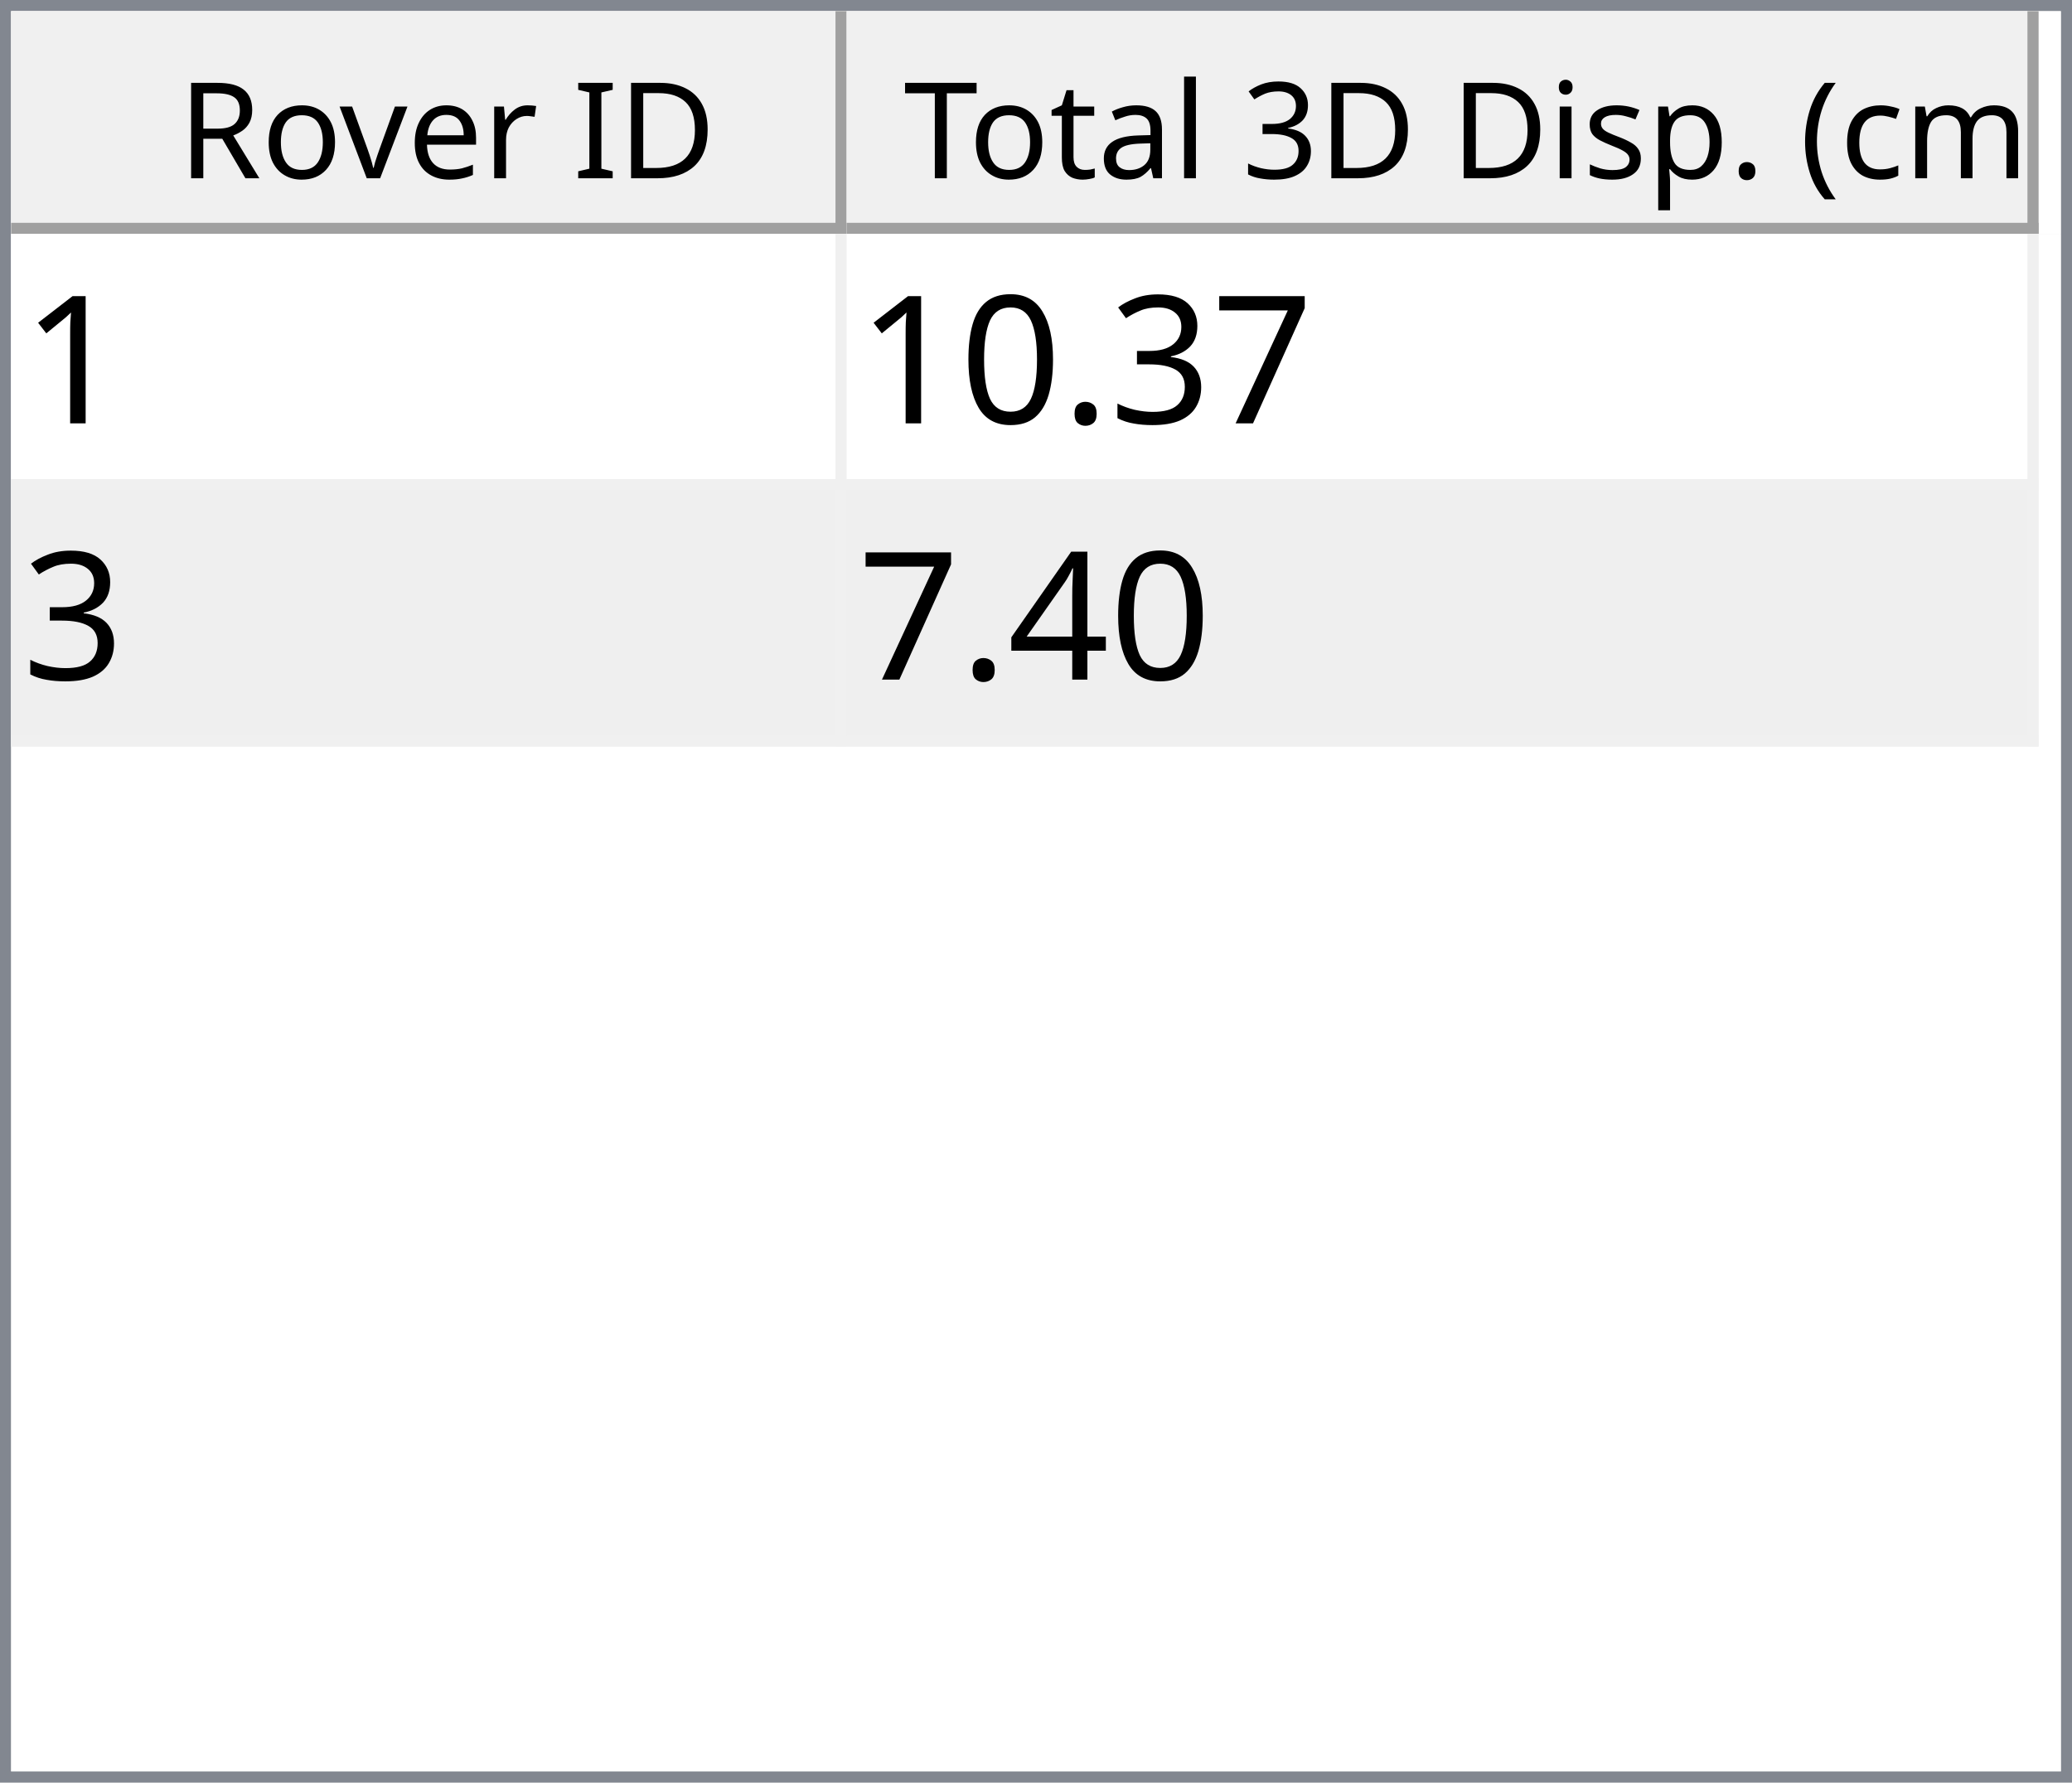
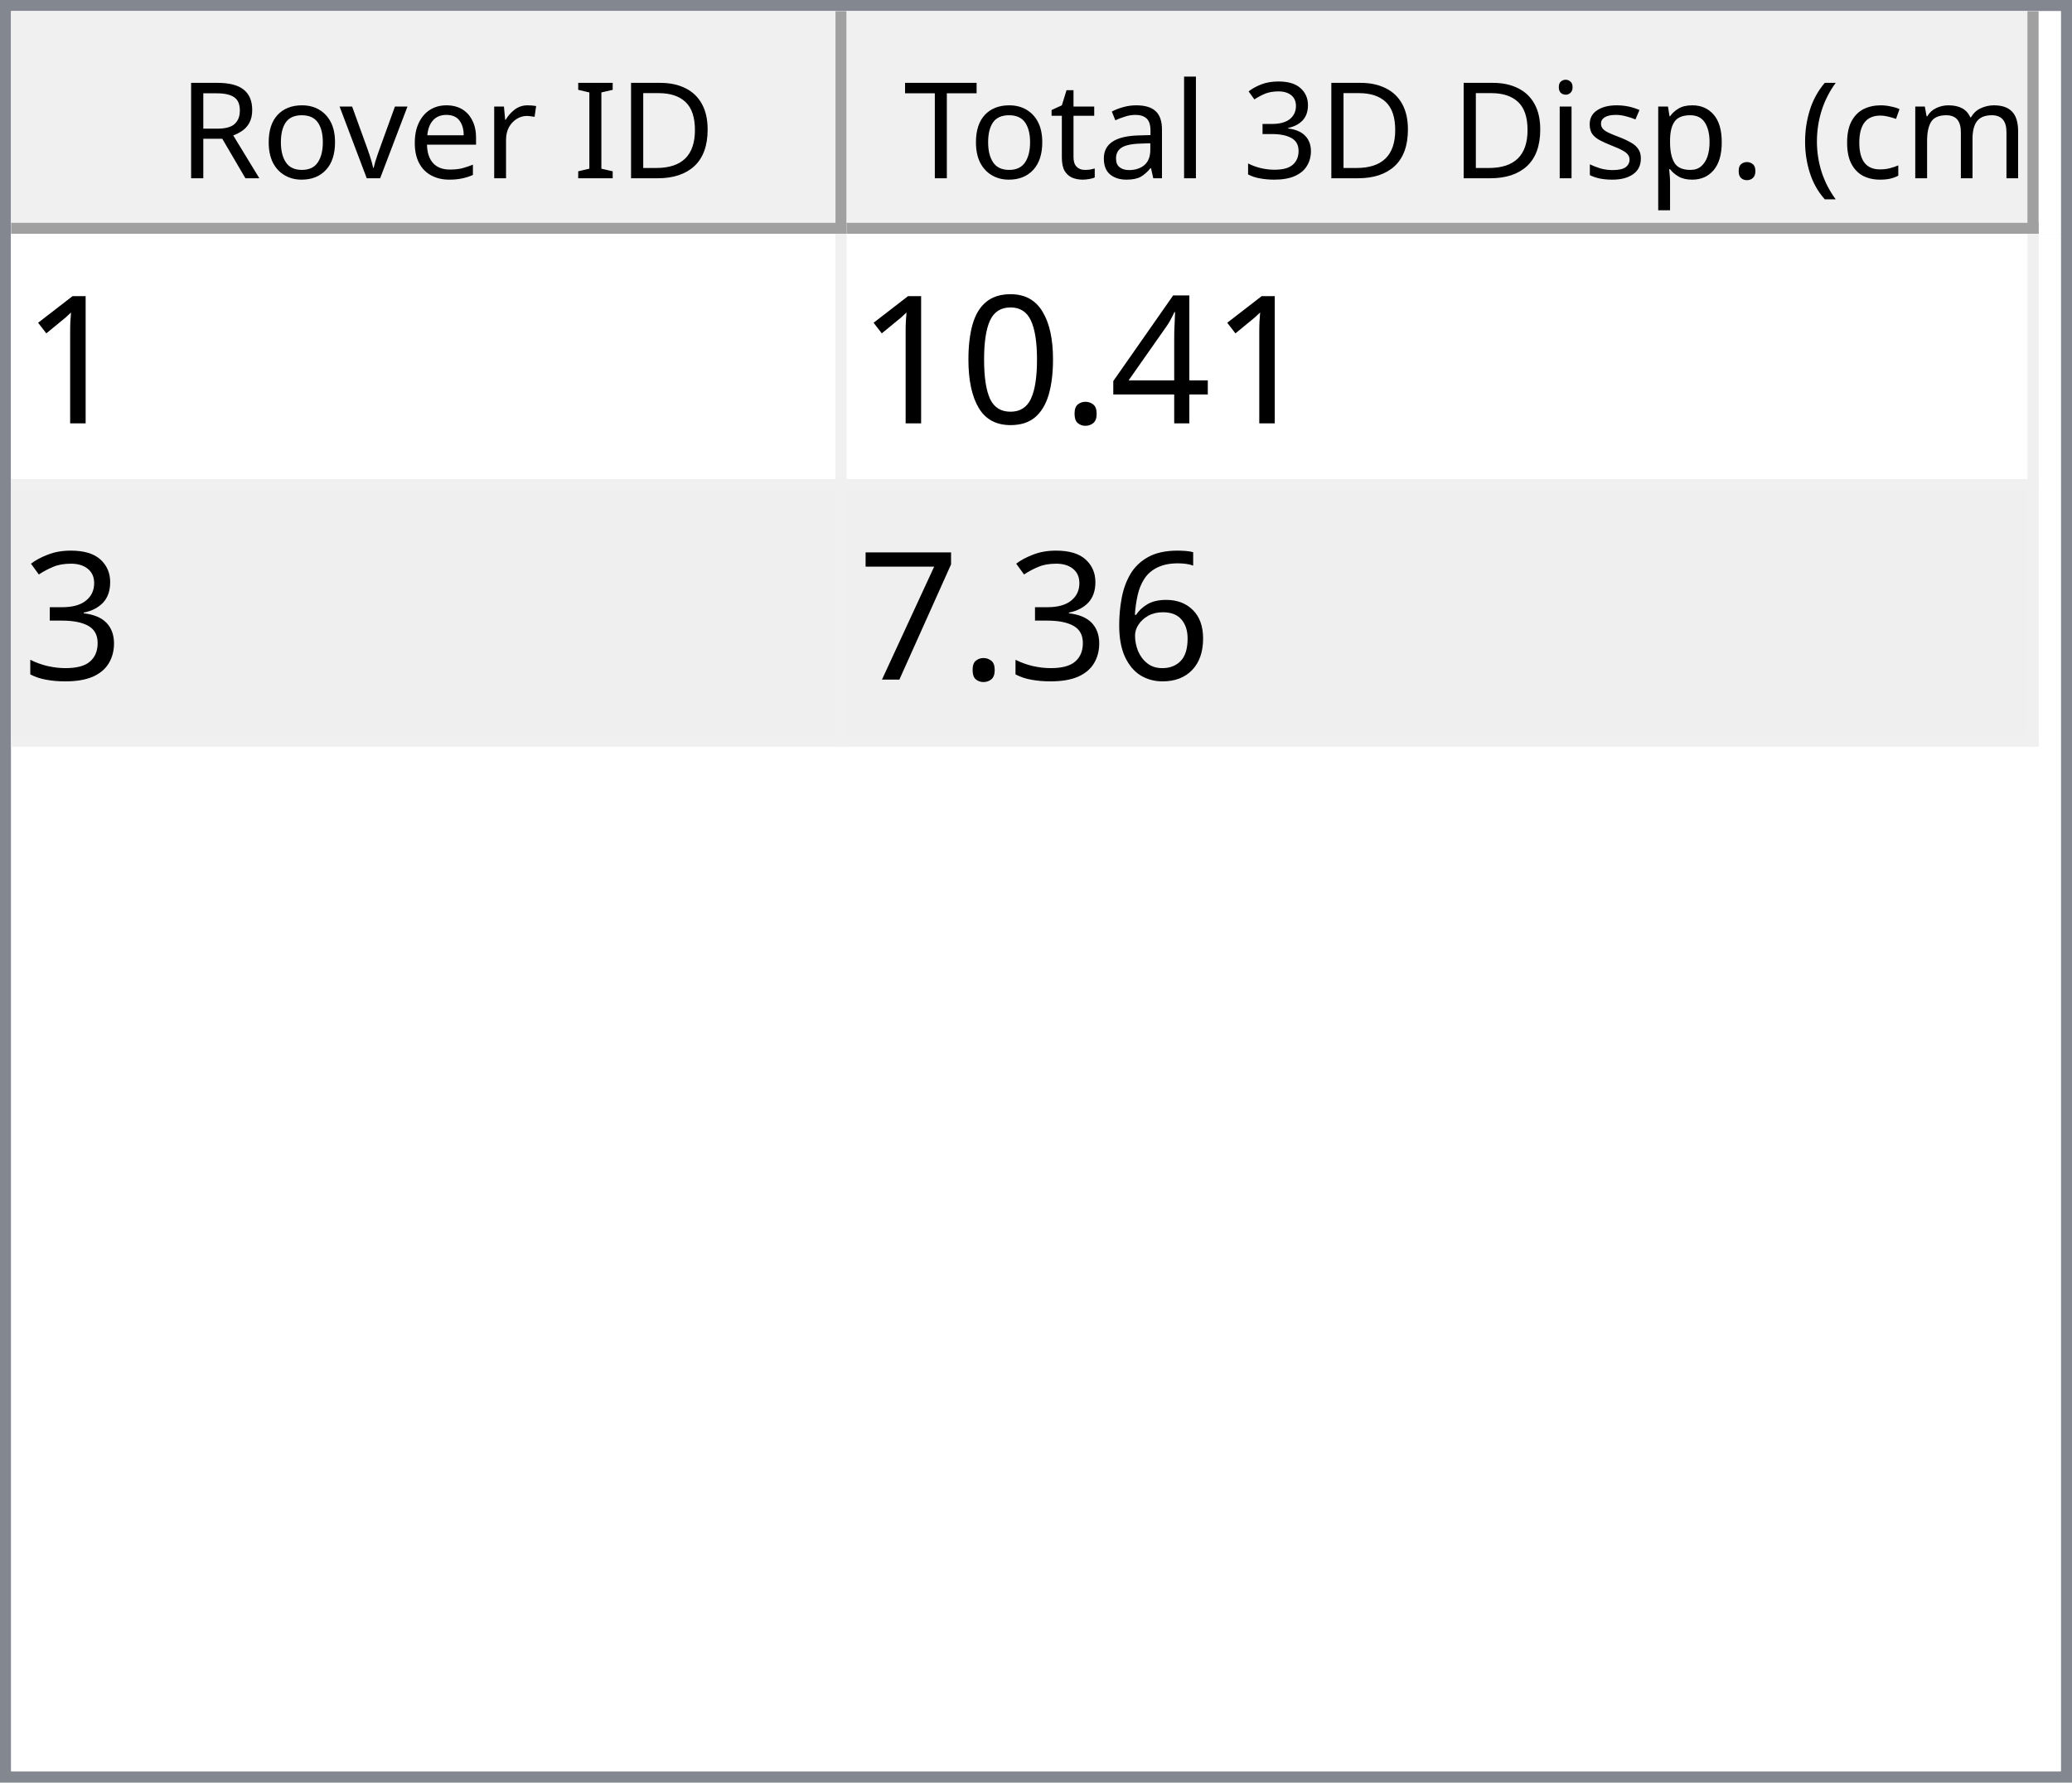
<svg xmlns="http://www.w3.org/2000/svg" style="fill-opacity:1; color-rendering:auto; color-interpolation:auto; text-rendering:auto; stroke:black; stroke-linecap:square; stroke-miterlimit:10; shape-rendering:auto; stroke-opacity:1; fill:black; stroke-dasharray:none; font-weight:normal; stroke-width:1; font-family:'Dialog'; font-style:normal; stroke-linejoin:miter; font-size:12px; stroke-dashoffset:0; image-rendering:auto;" width="186" height="160">
  <defs id="genericDefs" />
  <g>
    <defs id="defs1">
      <clipPath clipPathUnits="userSpaceOnUse" id="clipPath1">
        <path d="M0 0 L186 0 L186 160 L0 160 L0 0 Z" />
      </clipPath>
      <clipPath clipPathUnits="userSpaceOnUse" id="clipPath2">
        <path d="M0 0 L0 160 L186 160 L186 0 Z" />
      </clipPath>
      <clipPath clipPathUnits="userSpaceOnUse" id="clipPath3">
        <path d="M0 0 L0 20 L184 20 L184 0 Z" />
      </clipPath>
      <clipPath clipPathUnits="userSpaceOnUse" id="clipPath4">
        <path d="M0 0 L0 20 L75 20 L75 0 Z" />
      </clipPath>
      <clipPath clipPathUnits="userSpaceOnUse" id="clipPath5">
        <path d="M1 1 L1 19 L74 19 L74 1 Z" />
      </clipPath>
      <clipPath clipPathUnits="userSpaceOnUse" id="clipPath6">
        <path d="M0 0 L0 18 L73 18 L73 0 Z" />
      </clipPath>
      <clipPath clipPathUnits="userSpaceOnUse" id="clipPath7">
        <path d="M-0.5 -0.5 L-0.5 19.5 L74.5 19.5 L74.5 -0.5 Z" />
      </clipPath>
      <clipPath clipPathUnits="userSpaceOnUse" id="clipPath8">
        <path d="M0 0 L0 20 L107 20 L107 0 Z" />
      </clipPath>
      <clipPath clipPathUnits="userSpaceOnUse" id="clipPath9">
        <path d="M1 1 L1 19 L106 19 L106 1 Z" />
      </clipPath>
      <clipPath clipPathUnits="userSpaceOnUse" id="clipPath10">
        <path d="M0 0 L0 18 L105 18 L105 0 Z" />
      </clipPath>
      <clipPath clipPathUnits="userSpaceOnUse" id="clipPath11">
        <path d="M-0.5 -0.5 L-0.5 19.5 L106.5 19.5 L106.5 -0.5 Z" />
      </clipPath>
      <clipPath clipPathUnits="userSpaceOnUse" id="clipPath12">
        <path d="M0 0 L0 138 L184 138 L184 0 Z" />
      </clipPath>
      <clipPath clipPathUnits="userSpaceOnUse" id="clipPath13">
        <path d="M0 0 L0 46 L182 46 L182 0 Z" />
      </clipPath>
      <clipPath clipPathUnits="userSpaceOnUse" id="clipPath14">
        <path d="M-0.5 -0.5 L-0.5 45.5 L181.5 45.5 L181.5 -0.5 Z" />
      </clipPath>
      <clipPath clipPathUnits="userSpaceOnUse" id="clipPath15">
        <path d="M0 0 L0 22 L74 22 L74 0 Z" />
      </clipPath>
      <clipPath clipPathUnits="userSpaceOnUse" id="clipPath16">
        <path d="M0 0 L0 22 L106 22 L106 0 Z" />
      </clipPath>
      <font horiz-adv-x="64.551" id="font1">
        <font-face ascent="107.91" descent="25.098" units-per-em="100" style="font-style:normal; font-family:Segoe UI; font-weight:normal;" />
        <missing-glyph horiz-adv-x="64.551" d="M8.109 0 L8.109 68.266 L56.453 68.266 L56.453 0 L8.109 0 ZM15.328 7.234 L49.219 7.234 L49.219 61.031 L15.328 61.031 L15.328 7.234 Z" />
        <glyph unicode="D" horiz-adv-x="70.117" d="M9.188 0 L9.188 70.016 L28.516 70.016 Q65.531 70.016 65.531 35.891 Q65.531 19.672 55.25 9.836 Q44.969 0 27.734 0 L9.188 0 ZM17.391 62.594 L17.391 7.422 L27.828 7.422 Q41.609 7.422 49.273 14.797 Q56.938 22.172 56.938 35.688 Q56.938 62.594 28.328 62.594 L17.391 62.594 Z" />
        <glyph unicode="I" horiz-adv-x="26.611" d="M17.391 0 L9.188 0 L9.188 70.016 L17.391 70.016 L17.391 0 Z" />
        <glyph unicode=" " horiz-adv-x="27.393" d="" />
        <glyph unicode="r" horiz-adv-x="34.766" d="M34.188 41.891 Q32.078 43.5 28.125 43.5 Q23 43.5 19.555 38.672 Q16.109 33.844 16.109 25.484 L16.109 0 L8.109 0 L8.109 50 L16.109 50 L16.109 39.703 L16.312 39.703 Q18.016 44.969 21.531 47.922 Q25.047 50.875 29.391 50.875 Q32.516 50.875 34.188 50.203 L34.188 41.891 Z" />
        <glyph unicode="e" horiz-adv-x="52.295" d="M48.297 23 L12.984 23 Q13.188 14.656 17.484 10.109 Q21.781 5.562 29.297 5.562 Q37.75 5.562 44.828 11.141 L44.828 3.609 Q38.234 -1.172 27.391 -1.172 Q16.797 -1.172 10.742 5.641 Q4.688 12.453 4.688 24.812 Q4.688 36.469 11.305 43.82 Q17.922 51.172 27.734 51.172 Q37.547 51.172 42.922 44.828 Q48.297 38.484 48.297 27.203 L48.297 23 ZM40.094 29.781 Q40.047 36.719 36.75 40.578 Q33.453 44.438 27.594 44.438 Q21.922 44.438 17.969 40.383 Q14.016 36.328 13.094 29.781 L40.094 29.781 Z" />
        <glyph unicode="v" horiz-adv-x="47.9" d="M47.406 50 L27.484 0 L19.625 0 L0.688 50 L9.469 50 L22.172 13.672 Q23.578 9.672 23.922 6.688 L24.125 6.688 Q24.609 10.453 25.688 13.484 L38.969 50 L47.406 50 Z" />
        <glyph unicode="o" horiz-adv-x="58.594" d="M29 -1.172 Q17.922 -1.172 11.305 5.836 Q4.688 12.844 4.688 24.422 Q4.688 37.016 11.57 44.094 Q18.453 51.172 30.172 51.172 Q41.359 51.172 47.633 44.289 Q53.906 37.406 53.906 25.203 Q53.906 13.234 47.141 6.031 Q40.375 -1.172 29 -1.172 ZM29.594 44.438 Q21.875 44.438 17.383 39.188 Q12.891 33.938 12.891 24.703 Q12.891 15.828 17.43 10.695 Q21.969 5.562 29.594 5.562 Q37.359 5.562 41.531 10.594 Q45.703 15.625 45.703 24.906 Q45.703 34.281 41.531 39.359 Q37.359 44.438 29.594 44.438 Z" />
        <glyph unicode="R" horiz-adv-x="59.814" d="M59.375 0 L49.609 0 L37.891 19.625 Q36.281 22.359 34.766 24.289 Q33.25 26.219 31.664 27.438 Q30.078 28.656 28.25 29.219 Q26.422 29.781 24.125 29.781 L17.391 29.781 L17.391 0 L9.188 0 L9.188 70.016 L30.078 70.016 Q34.672 70.016 38.555 68.867 Q42.438 67.719 45.289 65.375 Q48.141 63.031 49.758 59.547 Q51.375 56.062 51.375 51.375 Q51.375 47.703 50.273 44.656 Q49.172 41.609 47.148 39.211 Q45.125 36.812 42.266 35.133 Q39.406 33.453 35.844 32.516 L35.844 32.328 Q37.594 31.547 38.891 30.547 Q40.188 29.547 41.359 28.18 Q42.531 26.812 43.68 25.078 Q44.828 23.344 46.234 21.047 L59.375 0 ZM17.391 62.594 L17.391 37.203 L28.516 37.203 Q31.594 37.203 34.203 38.133 Q36.812 39.062 38.719 40.797 Q40.625 42.531 41.703 45.047 Q42.781 47.562 42.781 50.688 Q42.781 56.297 39.141 59.445 Q35.5 62.594 28.609 62.594 L17.391 62.594 Z" />
        <glyph unicode=")" horiz-adv-x="30.176" d="M8.297 -15.922 L1.172 -15.922 Q16.406 2.344 16.406 26.812 Q16.406 51.469 1.078 70.016 L8.297 70.016 Q23.531 52.156 23.531 26.703 Q23.531 1.375 8.297 -15.922 Z" />
        <glyph unicode="m" horiz-adv-x="86.133" d="M79.109 0 L71.094 0 L71.094 28.719 Q71.094 37.016 68.531 40.727 Q65.969 44.438 59.906 44.438 Q54.781 44.438 51.195 39.75 Q47.609 35.062 47.609 28.516 L47.609 0 L39.594 0 L39.594 29.688 Q39.594 44.438 28.219 44.438 Q22.953 44.438 19.531 40.016 Q16.109 35.594 16.109 28.516 L16.109 0 L8.109 0 L8.109 50 L16.109 50 L16.109 42.094 L16.312 42.094 Q21.625 51.172 31.844 51.172 Q36.969 51.172 40.773 48.312 Q44.578 45.453 46 40.828 Q51.562 51.172 62.594 51.172 Q79.109 51.172 79.109 30.812 L79.109 0 Z" />
        <glyph unicode="c" horiz-adv-x="46.191" d="M42.188 2.297 Q36.422 -1.172 28.516 -1.172 Q17.828 -1.172 11.258 5.789 Q4.688 12.75 4.688 23.828 Q4.688 36.188 11.766 43.68 Q18.844 51.172 30.672 51.172 Q37.25 51.172 42.281 48.734 L42.281 40.531 Q36.719 44.438 30.375 44.438 Q22.703 44.438 17.797 38.945 Q12.891 33.453 12.891 24.516 Q12.891 15.719 17.508 10.641 Q22.125 5.562 29.891 5.562 Q36.422 5.562 42.188 9.906 L42.188 2.297 Z" />
        <glyph unicode="(" horiz-adv-x="30.176" d="M29.109 -15.922 L21.969 -15.922 Q6.844 1.375 6.844 26.703 Q6.844 52.156 21.969 70.016 L29.203 70.016 Q13.875 51.469 13.875 26.812 Q13.875 2.344 29.109 -15.922 Z" />
        <glyph unicode="." horiz-adv-x="21.68" d="M10.891 -1.078 Q8.641 -1.078 7.055 0.539 Q5.469 2.156 5.469 4.391 Q5.469 6.641 7.055 8.273 Q8.641 9.906 10.891 9.906 Q13.188 9.906 14.797 8.273 Q16.406 6.641 16.406 4.391 Q16.406 2.156 14.797 0.539 Q13.188 -1.078 10.891 -1.078 Z" />
        <glyph unicode="p" horiz-adv-x="58.789" d="M16.312 7.234 L16.109 7.234 L16.109 -23 L8.109 -23 L8.109 50 L16.109 50 L16.109 41.219 L16.312 41.219 Q22.219 51.172 33.594 51.172 Q43.266 51.172 48.688 44.461 Q54.109 37.75 54.109 26.469 Q54.109 13.922 48 6.375 Q41.891 -1.172 31.297 -1.172 Q21.578 -1.172 16.312 7.234 ZM16.109 27.391 L16.109 20.406 Q16.109 14.203 20.141 9.883 Q24.172 5.562 30.375 5.562 Q37.641 5.562 41.773 11.133 Q45.906 16.703 45.906 26.609 Q45.906 34.969 42.047 39.703 Q38.188 44.438 31.594 44.438 Q24.609 44.438 20.359 39.578 Q16.109 34.719 16.109 27.391 Z" />
        <glyph unicode="s" horiz-adv-x="42.432" d="M5.078 1.812 L5.078 10.406 Q11.625 5.562 19.484 5.562 Q30.031 5.562 30.031 12.594 Q30.031 14.594 29.125 15.992 Q28.219 17.391 26.68 18.461 Q25.141 19.531 23.07 20.383 Q21 21.234 18.609 22.172 Q15.281 23.484 12.766 24.828 Q10.25 26.172 8.57 27.859 Q6.891 29.547 6.031 31.695 Q5.172 33.844 5.172 36.719 Q5.172 40.234 6.789 42.945 Q8.406 45.656 11.086 47.484 Q13.766 49.312 17.211 50.242 Q20.656 51.172 24.312 51.172 Q30.812 51.172 35.938 48.922 L35.938 40.828 Q30.422 44.438 23.25 44.438 Q21 44.438 19.195 43.922 Q17.391 43.406 16.094 42.477 Q14.797 41.547 14.086 40.258 Q13.375 38.969 13.375 37.406 Q13.375 35.453 14.086 34.133 Q14.797 32.812 16.164 31.789 Q17.531 30.766 19.484 29.938 Q21.438 29.109 23.922 28.125 Q27.25 26.859 29.883 25.516 Q32.516 24.172 34.375 22.484 Q36.234 20.797 37.234 18.602 Q38.234 16.406 38.234 13.375 Q38.234 9.672 36.602 6.938 Q34.969 4.203 32.234 2.398 Q29.5 0.594 25.93 -0.289 Q22.359 -1.172 18.453 -1.172 Q10.75 -1.172 5.078 1.812 Z" />
        <glyph unicode="i" horiz-adv-x="24.219" d="M12.203 62.703 Q10.062 62.703 8.547 64.164 Q7.031 65.625 7.031 67.875 Q7.031 70.125 8.547 71.609 Q10.062 73.094 12.203 73.094 Q14.406 73.094 15.945 71.609 Q17.484 70.125 17.484 67.875 Q17.484 65.719 15.945 64.211 Q14.406 62.703 12.203 62.703 ZM16.109 0 L8.109 0 L8.109 50 L16.109 50 L16.109 0 Z" />
        <glyph unicode="3" horiz-adv-x="53.906" d="M46.531 19.828 Q46.531 15.094 44.75 11.211 Q42.969 7.328 39.719 4.57 Q36.469 1.812 31.93 0.297 Q27.391 -1.219 21.922 -1.219 Q11.922 -1.219 6 2.594 L6 11.188 Q13.094 5.609 22.219 5.609 Q25.875 5.609 28.828 6.539 Q31.781 7.469 33.906 9.227 Q36.031 10.984 37.18 13.477 Q38.328 15.969 38.328 19.094 Q38.328 32.812 18.797 32.812 L12.984 32.812 L12.984 39.594 L18.5 39.594 Q35.797 39.594 35.797 52.484 Q35.797 64.406 22.609 64.406 Q15.188 64.406 8.688 59.422 L8.688 67.188 Q15.375 71.188 24.609 71.188 Q29 71.188 32.57 69.969 Q36.141 68.75 38.68 66.555 Q41.219 64.359 42.609 61.281 Q44 58.203 44 54.5 Q44 40.672 30.031 36.719 L30.031 36.531 Q33.594 36.141 36.625 34.797 Q39.656 33.453 41.852 31.305 Q44.047 29.156 45.289 26.25 Q46.531 23.344 46.531 19.828 Z" />
        <glyph unicode="l" horiz-adv-x="24.219" d="M16.109 0 L8.109 0 L8.109 74.031 L16.109 74.031 L16.109 0 Z" />
        <glyph unicode="a" horiz-adv-x="50.879" d="M43.891 0 L35.891 0 L35.891 7.812 L35.688 7.812 Q30.469 -1.172 20.312 -1.172 Q12.844 -1.172 8.617 2.781 Q4.391 6.734 4.391 13.281 Q4.391 27.297 20.906 29.594 L35.891 31.688 Q35.891 44.438 25.594 44.438 Q16.547 44.438 9.281 38.281 L9.281 46.484 Q16.656 51.172 26.266 51.172 Q43.891 51.172 43.891 32.516 L43.891 0 ZM35.891 25.297 L23.828 23.641 Q18.266 22.859 15.43 20.875 Q12.594 18.891 12.594 13.875 Q12.594 10.203 15.211 7.883 Q17.828 5.562 22.172 5.562 Q28.125 5.562 32.008 9.742 Q35.891 13.922 35.891 20.312 L35.891 25.297 Z" />
        <glyph unicode="t" horiz-adv-x="33.887" d="M31.297 0.484 Q28.469 -1.078 23.828 -1.078 Q10.688 -1.078 10.688 13.578 L10.688 43.172 L2.094 43.172 L2.094 50 L10.688 50 L10.688 62.203 L18.703 64.797 L18.703 50 L31.297 50 L31.297 43.172 L18.703 43.172 L18.703 14.984 Q18.703 9.969 20.414 7.82 Q22.125 5.672 26.078 5.672 Q29.109 5.672 31.297 7.328 L31.297 0.484 Z" />
        <glyph unicode="T" horiz-adv-x="52.393" d="M50.594 62.594 L30.375 62.594 L30.375 0 L22.172 0 L22.172 62.594 L2 62.594 L2 70.016 L50.594 70.016 L50.594 62.594 Z" />
      </font>
      <font horiz-adv-x="75.0" id="font2">
        <font-face ascent="100.537" descent="21.973" units-per-em="100" style="font-style:normal; font-family:sans-serif; font-weight:normal;" />
        <missing-glyph horiz-adv-x="75.0" d="M12.5 0 L12.5 62.5 L62.5 62.5 L62.5 0 L12.5 0 ZM14.062 1.562 L60.938 1.562 L60.938 60.938 L14.062 60.938 L14.062 1.562 Z" />
        <glyph unicode="1" horiz-adv-x="55.615" d="M37.25 0 L28.469 0 L28.469 56 Q25.297 52.984 20.141 49.953 Q14.984 46.922 10.891 45.406 L10.891 53.906 Q18.266 57.375 23.781 62.305 Q29.297 67.234 31.594 71.875 L37.25 71.875 L37.25 0 Z" />
-         <glyph unicode="7" horiz-adv-x="55.615" d="M4.734 62.203 L4.734 70.656 L51.078 70.656 L51.078 63.812 Q44.234 56.547 37.523 44.484 Q30.812 32.422 27.156 19.672 Q24.516 10.688 23.781 0 L14.75 0 Q14.891 8.453 18.062 20.414 Q21.234 32.375 27.172 43.484 Q33.109 54.594 39.797 62.203 L4.734 62.203 Z" />
-         <glyph unicode="3" horiz-adv-x="55.615" d="M4.203 18.891 L12.984 20.062 Q14.5 12.594 18.141 9.297 Q21.781 6 27 6 Q33.203 6 37.477 10.297 Q41.75 14.594 41.75 20.953 Q41.75 27 37.797 30.93 Q33.844 34.859 27.734 34.859 Q25.25 34.859 21.531 33.891 L22.516 41.609 Q23.391 41.5 23.922 41.5 Q29.547 41.5 34.039 44.43 Q38.531 47.359 38.531 53.469 Q38.531 58.297 35.258 61.477 Q31.984 64.656 26.812 64.656 Q21.688 64.656 18.266 61.43 Q14.844 58.203 13.875 51.766 L5.078 53.328 Q6.688 62.156 12.398 67.016 Q18.109 71.875 26.609 71.875 Q32.469 71.875 37.398 69.359 Q42.328 66.844 44.945 62.5 Q47.562 58.156 47.562 53.266 Q47.562 48.641 45.07 44.828 Q42.578 41.016 37.703 38.766 Q44.047 37.312 47.562 32.695 Q51.078 28.078 51.078 21.141 Q51.078 11.766 44.242 5.25 Q37.406 -1.266 26.953 -1.266 Q17.531 -1.266 11.305 4.352 Q5.078 9.969 4.203 18.891 Z" />
+         <glyph unicode="4" horiz-adv-x="55.615" d="M32.328 0 L32.328 17.141 L1.266 17.141 L1.266 25.203 L33.938 71.578 L41.109 71.578 L41.109 25.203 L50.781 25.203 L50.781 17.141 L41.109 17.141 L41.109 0 L32.328 0 ZM32.328 25.203 L32.328 57.469 L9.906 25.203 L32.328 25.203 Z" />
        <glyph unicode="." horiz-adv-x="27.783" d="M9.078 0 L9.078 10.016 L19.094 10.016 L19.094 0 L9.078 0 Z" />
        <glyph unicode="0" horiz-adv-x="55.615" d="M4.156 35.297 Q4.156 48 6.766 55.742 Q9.375 63.484 14.523 67.68 Q19.672 71.875 27.484 71.875 Q33.25 71.875 37.594 69.555 Q41.938 67.234 44.773 62.867 Q47.609 58.5 49.219 52.227 Q50.828 45.953 50.828 35.297 Q50.828 22.703 48.242 14.969 Q45.656 7.234 40.508 3.008 Q35.359 -1.219 27.484 -1.219 Q17.141 -1.219 11.234 6.203 Q4.156 15.141 4.156 35.297 ZM13.188 35.297 Q13.188 17.672 17.312 11.836 Q21.438 6 27.484 6 Q33.547 6 37.672 11.859 Q41.797 17.719 41.797 35.297 Q41.797 52.984 37.672 58.789 Q33.547 64.594 27.391 64.594 Q21.344 64.594 17.719 59.469 Q13.188 52.938 13.188 35.297 Z" />
-         <glyph unicode="4" horiz-adv-x="55.615" d="M32.328 0 L32.328 17.141 L1.266 17.141 L1.266 25.203 L33.938 71.578 L41.109 71.578 L41.109 25.203 L50.781 25.203 L50.781 17.141 L41.109 17.141 L41.109 0 L32.328 0 ZM32.328 25.203 L32.328 57.469 L9.906 25.203 L32.328 25.203 Z" />
+         <glyph unicode="3" horiz-adv-x="55.615" d="M4.203 18.891 L12.984 20.062 Q14.5 12.594 18.141 9.297 Q21.781 6 27 6 Q33.203 6 37.477 10.297 Q41.75 14.594 41.75 20.953 Q41.75 27 37.797 30.93 Q33.844 34.859 27.734 34.859 Q25.25 34.859 21.531 33.891 L22.516 41.609 Q23.391 41.5 23.922 41.5 Q29.547 41.5 34.039 44.43 Q38.531 47.359 38.531 53.469 Q38.531 58.297 35.258 61.477 Q31.984 64.656 26.812 64.656 Q21.688 64.656 18.266 61.43 Q14.844 58.203 13.875 51.766 L5.078 53.328 Q6.688 62.156 12.398 67.016 Q18.109 71.875 26.609 71.875 Q32.469 71.875 37.398 69.359 Q42.328 66.844 44.945 62.5 Q47.562 58.156 47.562 53.266 Q47.562 48.641 45.07 44.828 Q42.578 41.016 37.703 38.766 Q44.047 37.312 47.562 32.695 Q51.078 28.078 51.078 21.141 Q51.078 11.766 44.242 5.25 Q37.406 -1.266 26.953 -1.266 Q17.531 -1.266 11.305 4.352 Q5.078 9.969 4.203 18.891 Z" />
+         <glyph unicode="6" horiz-adv-x="55.615" d="M49.75 54.047 L41.016 53.375 Q39.844 58.547 37.703 60.891 Q34.125 64.656 28.906 64.656 Q24.703 64.656 21.531 62.312 Q17.391 59.281 14.992 53.469 Q12.594 47.656 12.5 36.922 Q15.672 41.75 20.266 44.094 Q24.859 46.438 29.891 46.438 Q38.672 46.438 44.852 39.969 Q51.031 33.5 51.031 23.25 Q51.031 16.5 48.125 10.719 Q45.219 4.938 40.141 1.859 Q35.062 -1.219 28.609 -1.219 Q17.625 -1.219 10.695 6.859 Q3.766 14.938 3.766 33.5 Q3.766 54.25 11.422 63.672 Q18.109 71.875 29.438 71.875 Q37.891 71.875 43.289 67.141 Q48.688 62.406 49.75 54.047 ZM13.875 23.188 Q13.875 18.656 15.797 14.508 Q17.719 10.359 21.188 8.18 Q24.656 6 28.469 6 Q34.031 6 38.039 10.492 Q42.047 14.984 42.047 22.703 Q42.047 30.125 38.086 34.398 Q34.125 38.672 28.125 38.672 Q22.172 38.672 18.023 34.398 Q13.875 30.125 13.875 23.188 Z" />
+         <glyph unicode="7" horiz-adv-x="55.615" d="M4.734 62.203 L4.734 70.656 L51.078 70.656 L51.078 63.812 Q44.234 56.547 37.523 44.484 Q30.812 32.422 27.156 19.672 Q24.516 10.688 23.781 0 L14.75 0 Q14.891 8.453 18.062 20.414 Q21.234 32.375 27.172 43.484 Q33.109 54.594 39.797 62.203 L4.734 62.203 Z" />
      </font>
    </defs>
    <g style="fill:white; stroke:white;">
      <rect x="0" y="0" width="186" style="clip-path:url(#clipPath1); stroke:none;" height="160" />
    </g>
    <g style="fill:white; text-rendering:optimizeSpeed; color-rendering:optimizeSpeed; image-rendering:optimizeSpeed; shape-rendering:crispEdges; stroke:white; color-interpolation:sRGB;">
      <rect x="0" width="186" height="160" y="0" style="stroke:none;" />
      <path style="stroke:none;" d="M0 160 L186 160 L186 0 L0 0 Z" />
    </g>
    <g style="fill:rgb(240,240,240); font-family:'Segoe UI'; stroke:rgb(240,240,240);">
      <rect x="0" y="0" width="186" style="clip-path:url(#clipPath2); stroke:none;" height="160" />
    </g>
    <g style="fill:rgb(130,135,144); font-family:'Segoe UI'; stroke:rgb(130,135,144);">
      <path d="M0 0 L186 0 L186 160 L0 160 L0 0 ZM1 1 L185 1 L185 159 L1 159 L1 1 Z" style="fill-rule:evenodd; clip-path:url(#clipPath2); stroke:none;" />
    </g>
    <g style="fill:white; font-family:'Segoe UI'; stroke:white;" transform="translate(1,1)">
      <rect x="0" y="0" width="184" style="clip-path:url(#clipPath3); stroke:none;" height="20" />
    </g>
    <g style="fill:rgb(240,240,240); font-family:'Segoe UI'; stroke:rgb(240,240,240);" transform="translate(1,1)">
      <rect x="0" y="0" width="75" style="clip-path:url(#clipPath4); stroke:none;" height="20" />
    </g>
    <g style="font-family:'Segoe UI';" transform="translate(2,2)">
      <text x="14" xml:space="preserve" y="14" style="clip-path:url(#clipPath6); stroke:none;">Rover ID</text>
    </g>
    <g style="fill:rgb(160,160,160); font-family:'Segoe UI'; stroke:rgb(160,160,160); stroke-linejoin:bevel;" transform="translate(1.5,1.5)">
      <line x1="74" x2="74" y1="0" style="fill:none; clip-path:url(#clipPath7);" y2="19" />
    </g>
    <g style="fill:rgb(160,160,160); font-family:'Segoe UI'; stroke:rgb(160,160,160); stroke-linejoin:bevel;" transform="matrix(1,0,0,1,1,1) translate(0.5,0.5)">
      <line x1="0" x2="74" y1="19" style="fill:none; clip-path:url(#clipPath7);" y2="19" />
    </g>
    <g style="fill:rgb(240,240,240); font-family:'Segoe UI'; stroke:rgb(240,240,240);" transform="translate(76,1)">
      <rect x="0" y="0" width="107" style="clip-path:url(#clipPath8); stroke:none;" height="20" />
    </g>
    <g style="font-family:'Segoe UI';" transform="translate(77,2)">
      <text x="1" xml:space="preserve" y="14" style="clip-path:url(#clipPath10); stroke:none;"> Total 3D Disp. (cm)</text>
    </g>
    <g style="fill:rgb(160,160,160); font-family:'Segoe UI'; stroke:rgb(160,160,160); stroke-linejoin:bevel;" transform="translate(76.5,1.5)">
      <line x1="106" x2="106" y1="0" style="fill:none; clip-path:url(#clipPath11);" y2="19" />
    </g>
    <g style="fill:rgb(160,160,160); font-family:'Segoe UI'; stroke:rgb(160,160,160); stroke-linejoin:bevel;" transform="matrix(1,0,0,1,76,1) translate(0.5,0.5)">
      <line x1="0" x2="106" y1="19" style="fill:none; clip-path:url(#clipPath11);" y2="19" />
    </g>
    <g style="fill:white; font-family:'Segoe UI'; stroke:white;" transform="translate(1,21)">
      <rect x="0" y="0" width="184" style="clip-path:url(#clipPath12); stroke:none;" height="138" />
    </g>
    <g style="fill:rgb(240,240,240); font-size:16px; font-family:sans-serif; stroke:rgb(240,240,240);" transform="translate(1,21)">
      <rect x="0" y="0" width="182" style="clip-path:url(#clipPath13); stroke:none;" height="46" />
      <line transform="translate(0.5,0.5)" x1="0" x2="181" y1="22" style="clip-path:url(#clipPath14); fill:none; stroke-linejoin:bevel;" y2="22" />
    </g>
    <g transform="matrix(1,0,0,1,1,21) translate(0.5,0.5)" style="fill:rgb(240,240,240); font-size:16px; font-family:sans-serif; stroke:rgb(240,240,240); stroke-linejoin:bevel;">
      <line x1="0" x2="181" y1="45" style="fill:none; clip-path:url(#clipPath14);" y2="45" />
    </g>
    <g transform="matrix(1,0,0,1,1,21) translate(0.5,0.5)" style="fill:rgb(240,240,240); font-size:16px; font-family:sans-serif; stroke:rgb(240,240,240); stroke-linejoin:bevel;">
      <line x1="74" x2="74" y1="0" style="fill:none; clip-path:url(#clipPath14);" y2="45" />
    </g>
    <g transform="matrix(1,0,0,1,1,21) translate(0.5,0.5)" style="fill:rgb(240,240,240); font-size:16px; font-family:sans-serif; stroke:rgb(240,240,240); stroke-linejoin:bevel;">
      <line x1="181" x2="181" y1="0" style="fill:none; clip-path:url(#clipPath14);" y2="45" />
    </g>
    <g style="fill:white; font-size:16px; font-family:sans-serif; stroke:white;" transform="matrix(1,0,0,1,1,21)">
      <rect x="0" y="0" width="74" style="clip-path:url(#clipPath15); stroke:none;" height="22" />
      <text x="1" y="17" style="fill:black; clip-path:url(#clipPath15); stroke:none;" xml:space="preserve">1</text>
    </g>
    <g style="fill:white; font-size:16px; font-family:sans-serif; stroke:white;" transform="matrix(1,0,0,1,1,21) translate(75,0)">
      <rect x="0" y="0" width="106" style="clip-path:url(#clipPath16); stroke:none;" height="22" />
-       <text x="1" y="17" style="fill:black; clip-path:url(#clipPath16); stroke:none;" xml:space="preserve">10.37</text>
+       <text x="1" y="17" style="fill:black; clip-path:url(#clipPath16); stroke:none;" xml:space="preserve">10.41</text>
    </g>
    <g style="fill:rgb(239,239,239); font-size:16px; font-family:sans-serif; stroke:rgb(239,239,239);" transform="matrix(1,0,0,1,1,21) translate(0,23)">
      <rect x="0" y="0" width="74" style="clip-path:url(#clipPath15); stroke:none;" height="22" />
      <text x="1" y="17" style="fill:black; clip-path:url(#clipPath15); stroke:none;" xml:space="preserve">3</text>
    </g>
    <g style="fill:rgb(239,239,239); font-size:16px; font-family:sans-serif; stroke:rgb(239,239,239);" transform="matrix(1,0,0,1,1,21) translate(75,23)">
      <rect x="0" y="0" width="106" style="clip-path:url(#clipPath16); stroke:none;" height="22" />
-       <text x="1" y="17" style="fill:black; clip-path:url(#clipPath16); stroke:none;" xml:space="preserve">7.40</text>
+       <text x="1" y="17" style="fill:black; clip-path:url(#clipPath16); stroke:none;" xml:space="preserve">7.36</text>
    </g>
  </g>
</svg>
